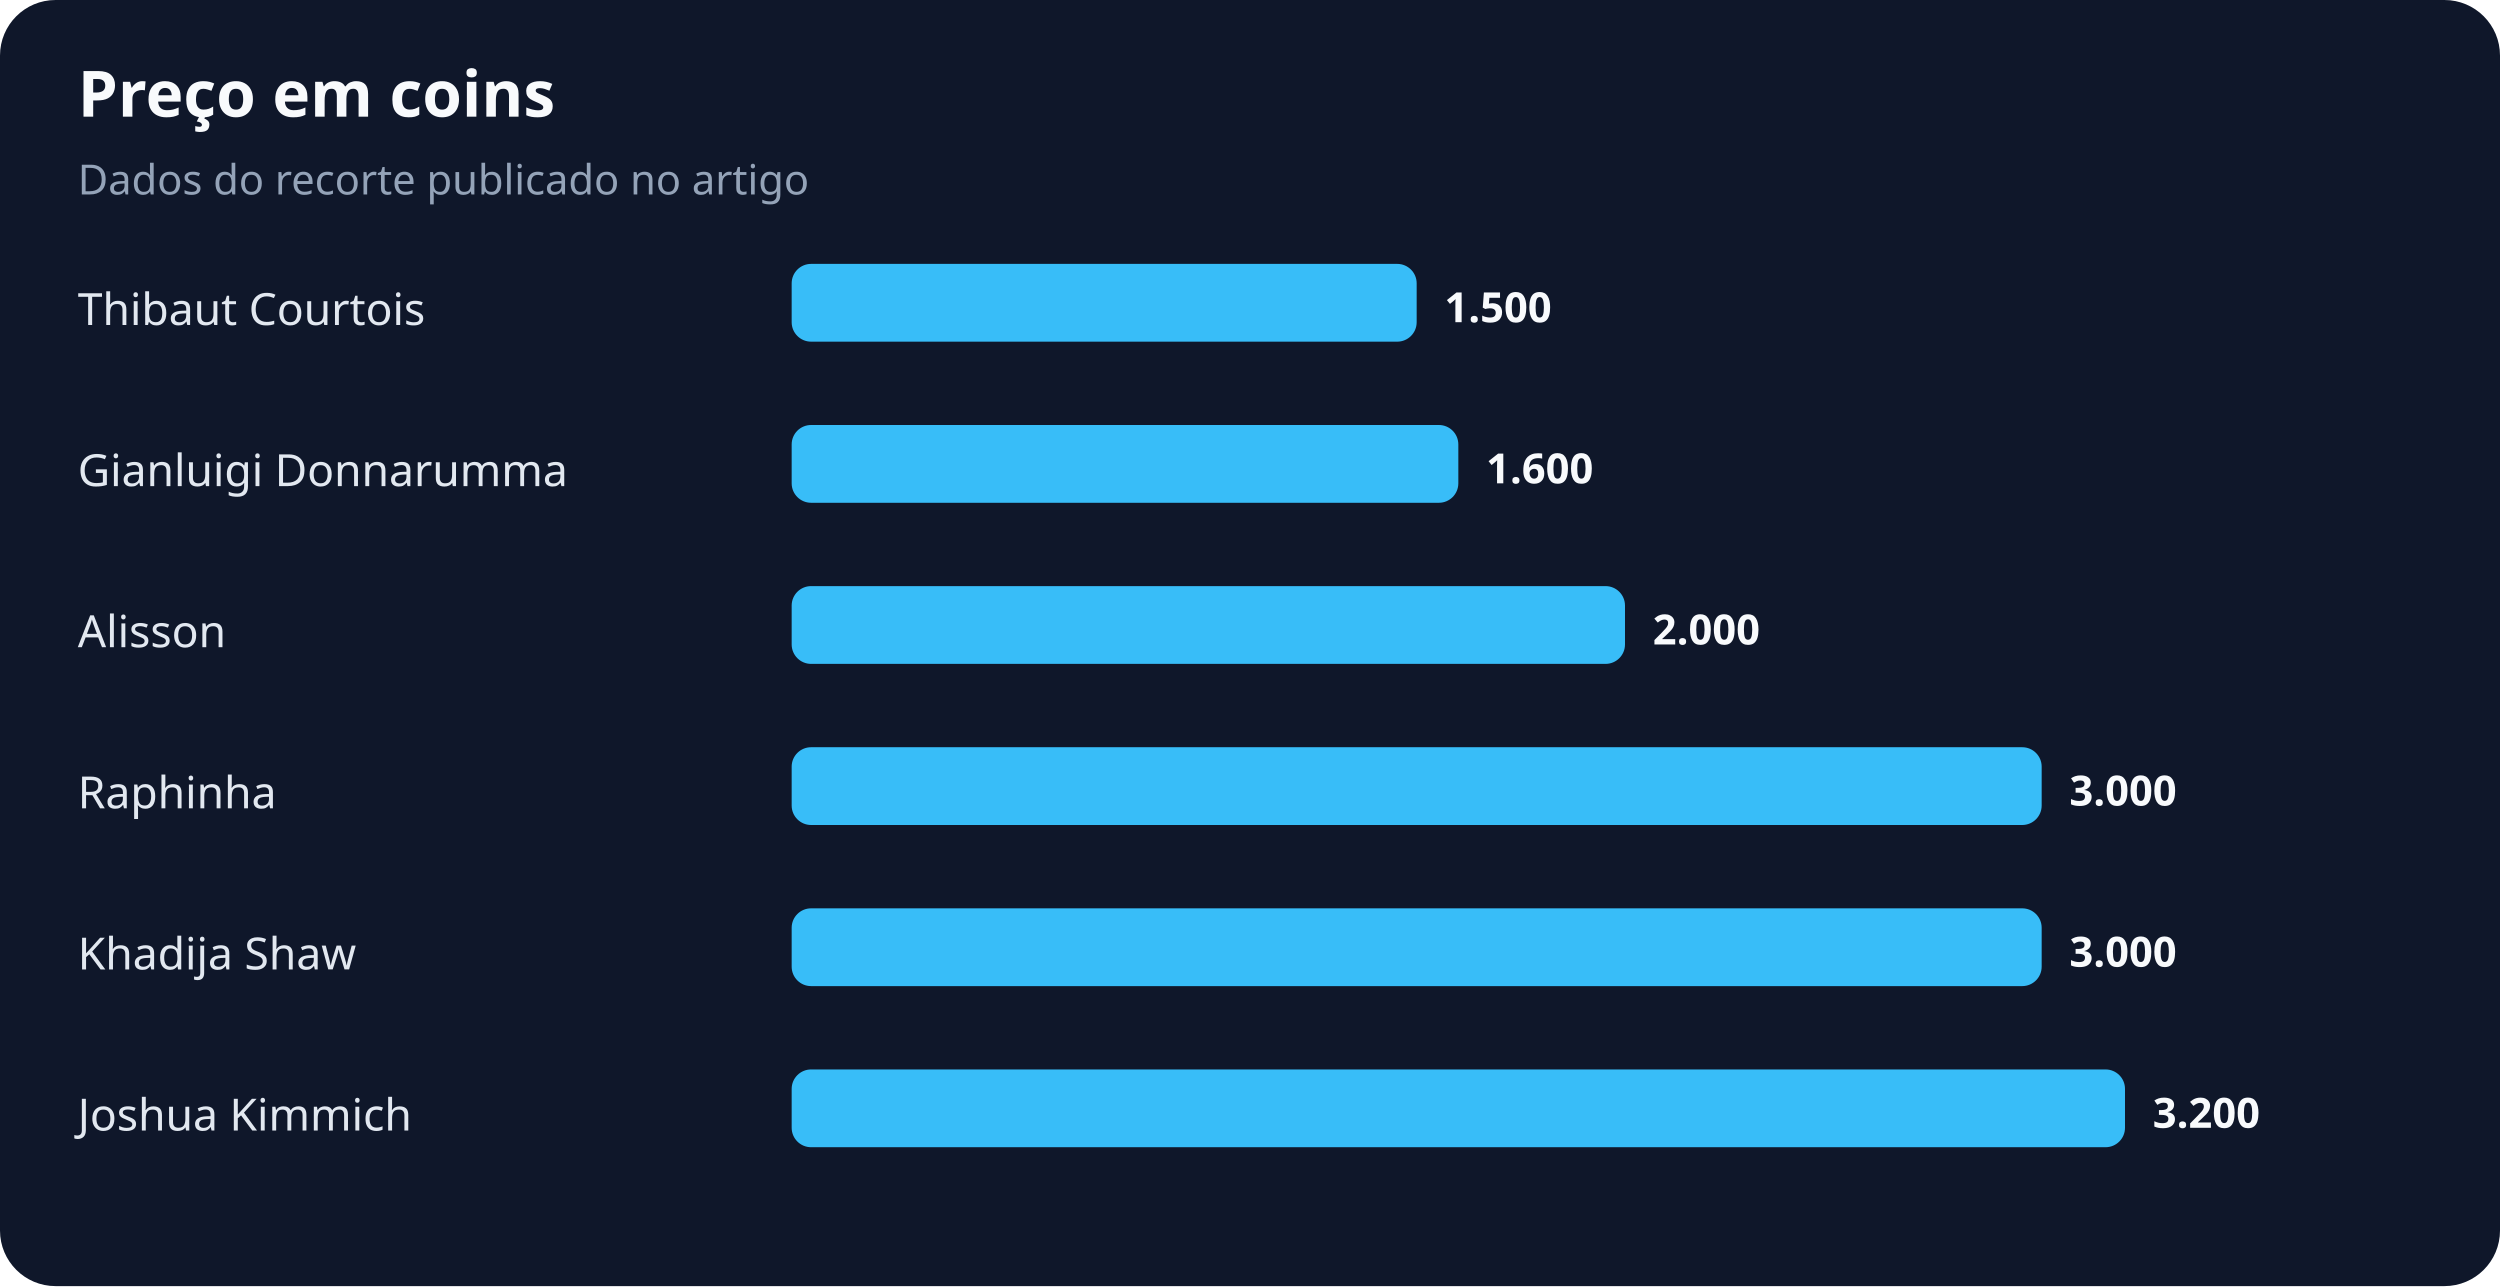
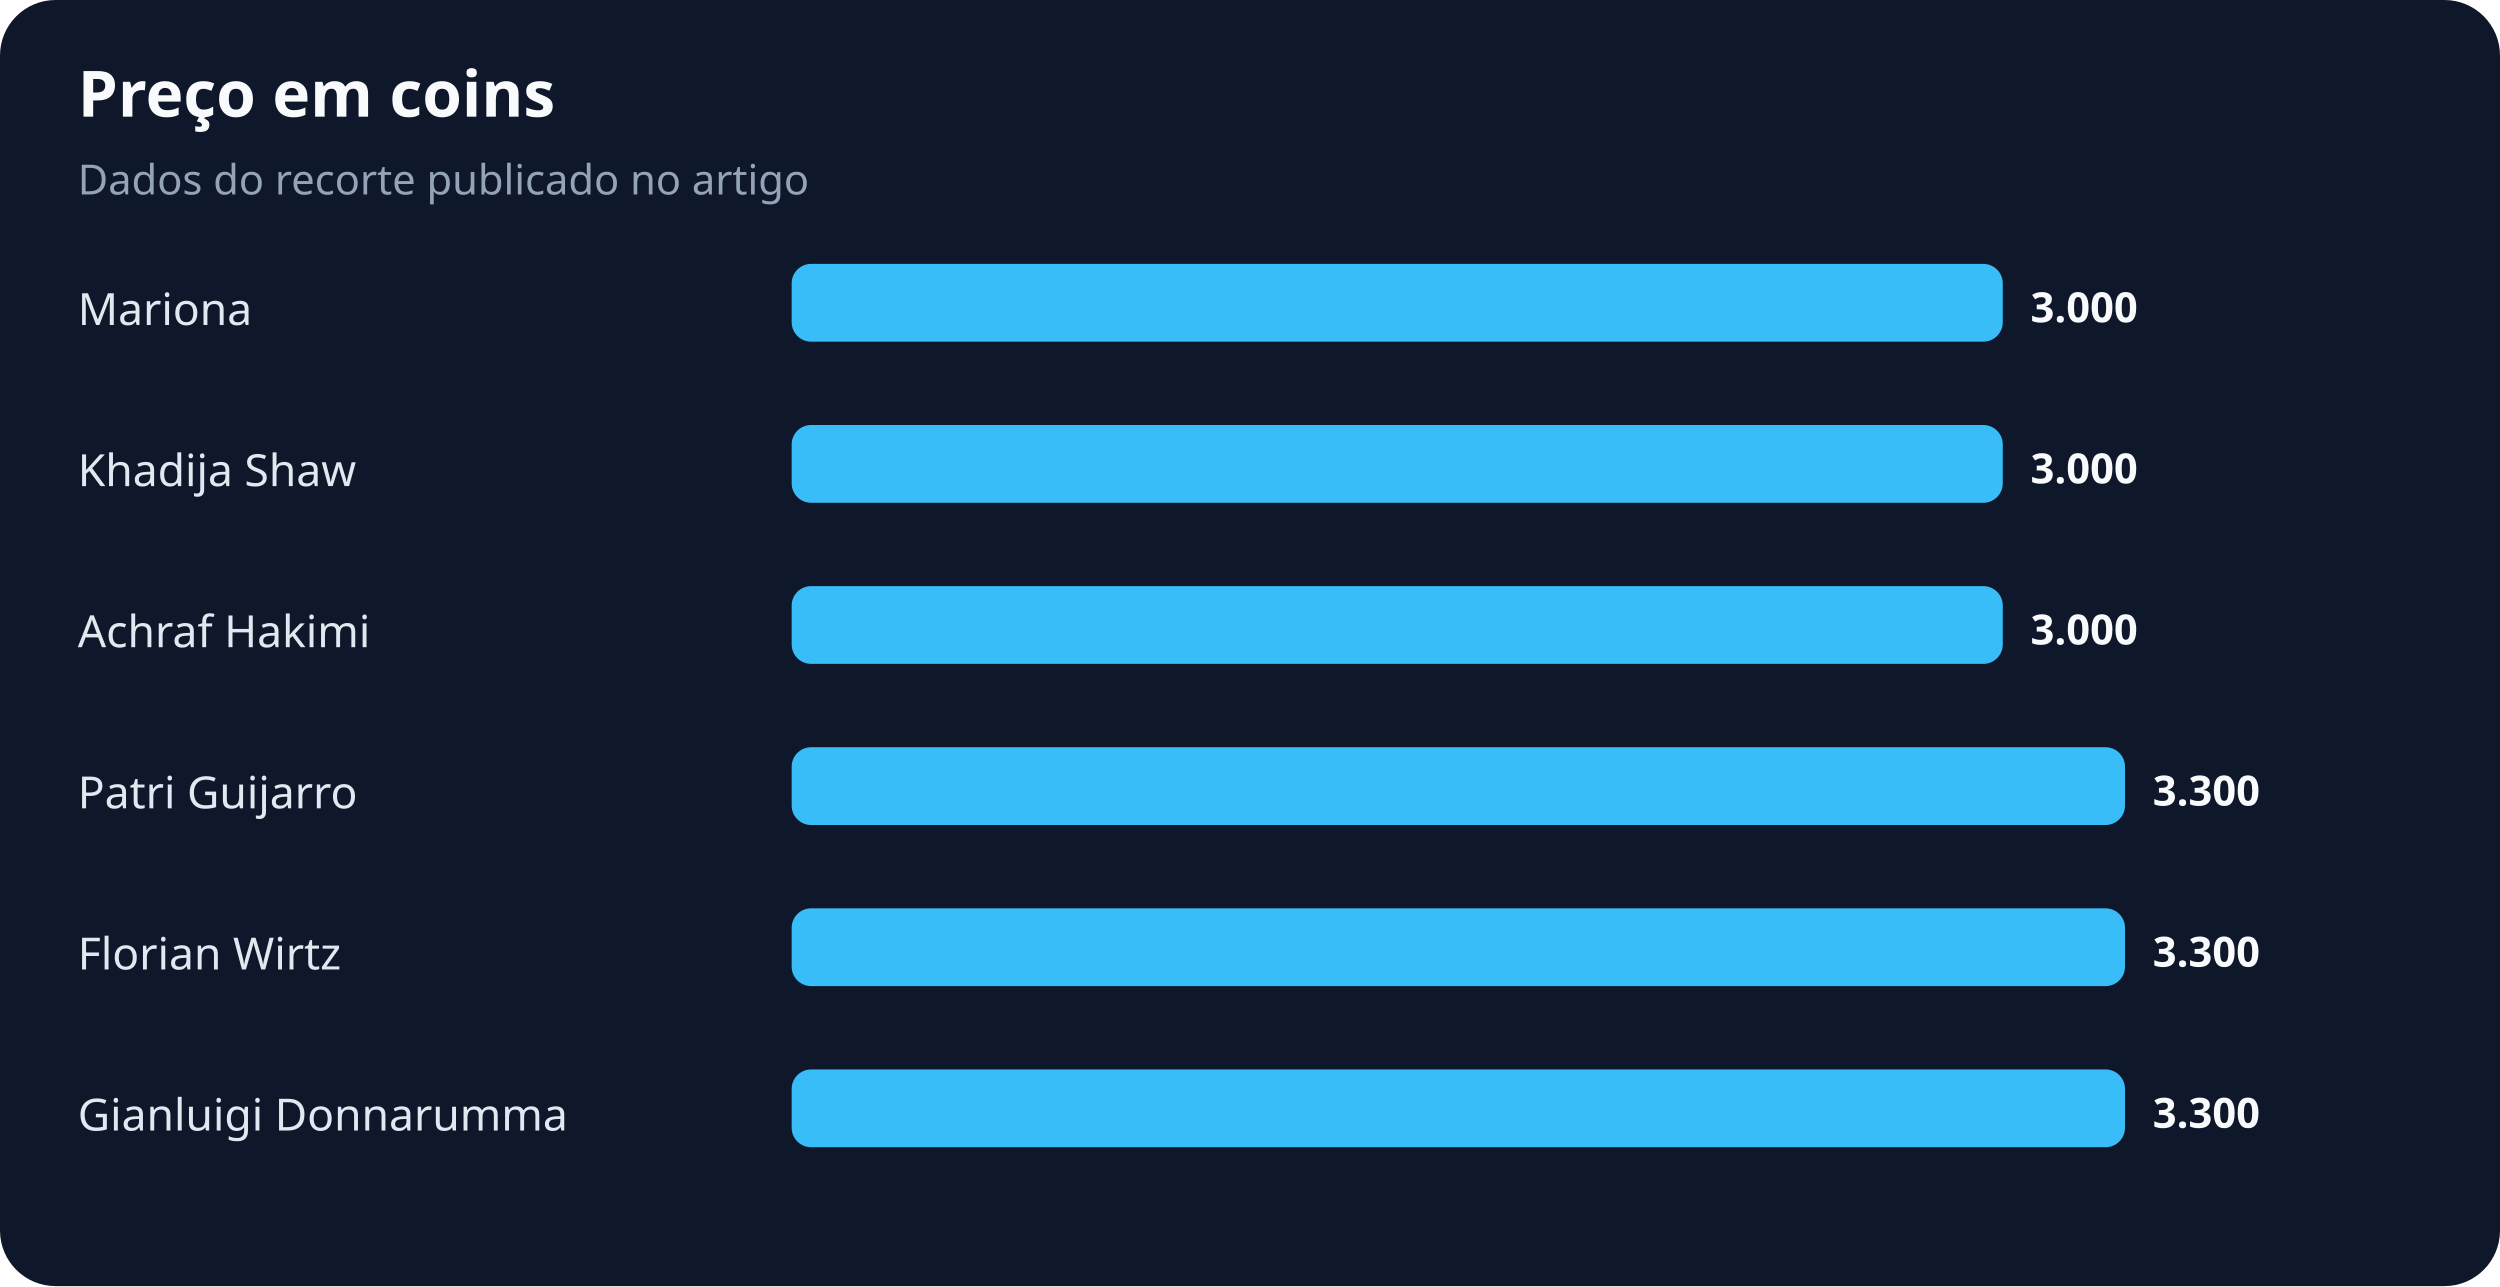
<svg xmlns="http://www.w3.org/2000/svg" width="900" height="463" viewBox="0 0 900 463" role="img" aria-labelledby="title desc">
  <rect width="100%" height="100%" rx="20" fill="#0f172a" />
  <text x="28" y="42" fill="#f8fafc" font-family="system-ui,sans-serif" font-size="23" font-weight="700">Preço em coins</text>
  <text x="28" y="70" fill="#94a3b8" font-family="system-ui,sans-serif" font-size="15">Dados do recorte publicado no artigo</text>
-   <text x="28" y="117" fill="#e2e8f0" font-family="system-ui,sans-serif" font-size="16">Thibaut Courtois</text>
-   <rect x="285" y="95" width="225" height="28" rx="7" fill="#38bdf8" />
-   <text x="520" y="116" fill="#f8fafc" font-family="system-ui,sans-serif" font-size="15" font-weight="700">1.500</text>
-   <text x="28" y="175" fill="#e2e8f0" font-family="system-ui,sans-serif" font-size="16">Gianluigi Donnarumma</text>
-   <rect x="285" y="153" width="240" height="28" rx="7" fill="#38bdf8" />
-   <text x="535" y="174" fill="#f8fafc" font-family="system-ui,sans-serif" font-size="15" font-weight="700">1.600</text>
-   <text x="28" y="233" fill="#e2e8f0" font-family="system-ui,sans-serif" font-size="16">Alisson</text>
-   <rect x="285" y="211" width="300" height="28" rx="7" fill="#38bdf8" />
-   <text x="595" y="232" fill="#f8fafc" font-family="system-ui,sans-serif" font-size="15" font-weight="700">2.000</text>
-   <text x="28" y="291" fill="#e2e8f0" font-family="system-ui,sans-serif" font-size="16">Raphinha</text>
-   <rect x="285" y="269" width="450" height="28" rx="7" fill="#38bdf8" />
-   <text x="745" y="290" fill="#f8fafc" font-family="system-ui,sans-serif" font-size="15" font-weight="700">3.000</text>
-   <text x="28" y="349" fill="#e2e8f0" font-family="system-ui,sans-serif" font-size="16">Khadija Shaw</text>
-   <rect x="285" y="327" width="450" height="28" rx="7" fill="#38bdf8" />
-   <text x="745" y="348" fill="#f8fafc" font-family="system-ui,sans-serif" font-size="15" font-weight="700">3.000</text>
-   <text x="28" y="407" fill="#e2e8f0" font-family="system-ui,sans-serif" font-size="16">Joshua Kimmich</text>
+   <text x="28" y="117" fill="#e2e8f0" font-family="system-ui,sans-serif" font-size="16">Mariona</text>
+   <rect x="285" y="95" width="436" height="28" rx="7" fill="#38bdf8" />
+   <text x="731" y="116" fill="#f8fafc" font-family="system-ui,sans-serif" font-size="15" font-weight="700">3.000</text>
+   <text x="28" y="175" fill="#e2e8f0" font-family="system-ui,sans-serif" font-size="16">Khadija Shaw</text>
+   <rect x="285" y="153" width="436" height="28" rx="7" fill="#38bdf8" />
+   <text x="731" y="174" fill="#f8fafc" font-family="system-ui,sans-serif" font-size="15" font-weight="700">3.000</text>
+   <text x="28" y="233" fill="#e2e8f0" font-family="system-ui,sans-serif" font-size="16">Achraf Hakimi</text>
+   <rect x="285" y="211" width="436" height="28" rx="7" fill="#38bdf8" />
+   <text x="731" y="232" fill="#f8fafc" font-family="system-ui,sans-serif" font-size="15" font-weight="700">3.000</text>
+   <text x="28" y="291" fill="#e2e8f0" font-family="system-ui,sans-serif" font-size="16">Patri Guijarro</text>
+   <rect x="285" y="269" width="480" height="28" rx="7" fill="#38bdf8" />
+   <text x="775" y="290" fill="#f8fafc" font-family="system-ui,sans-serif" font-size="15" font-weight="700">3.300</text>
+   <text x="28" y="349" fill="#e2e8f0" font-family="system-ui,sans-serif" font-size="16">Florian Wirtz</text>
+   <rect x="285" y="327" width="480" height="28" rx="7" fill="#38bdf8" />
+   <text x="775" y="348" fill="#f8fafc" font-family="system-ui,sans-serif" font-size="15" font-weight="700">3.300</text>
+   <text x="28" y="407" fill="#e2e8f0" font-family="system-ui,sans-serif" font-size="16">Gianluigi Donnarumma</text>
  <rect x="285" y="385" width="480" height="28" rx="7" fill="#38bdf8" />
-   <text x="775" y="406" fill="#f8fafc" font-family="system-ui,sans-serif" font-size="15" font-weight="700">3.200</text>
+   <text x="775" y="406" fill="#f8fafc" font-family="system-ui,sans-serif" font-size="15" font-weight="700">3.300</text>
</svg>
